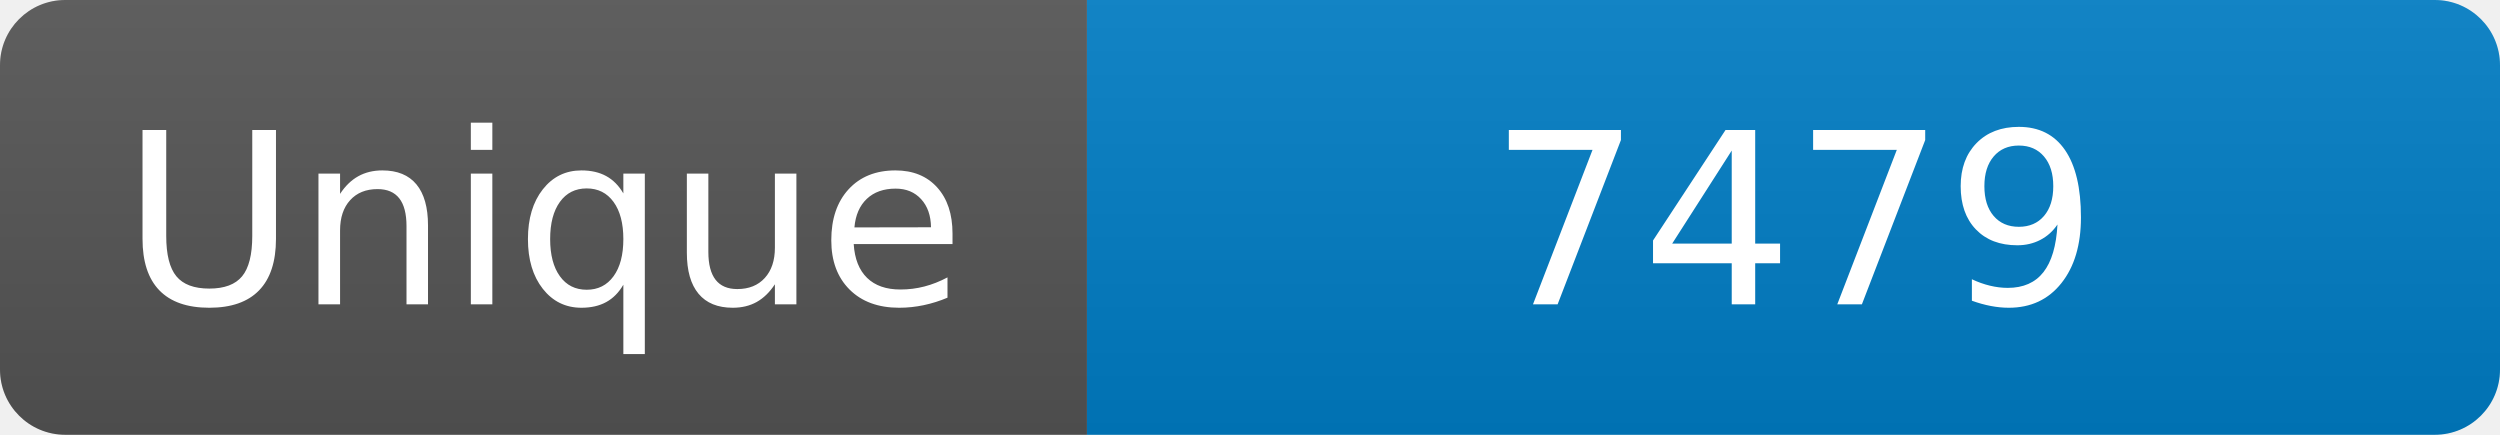
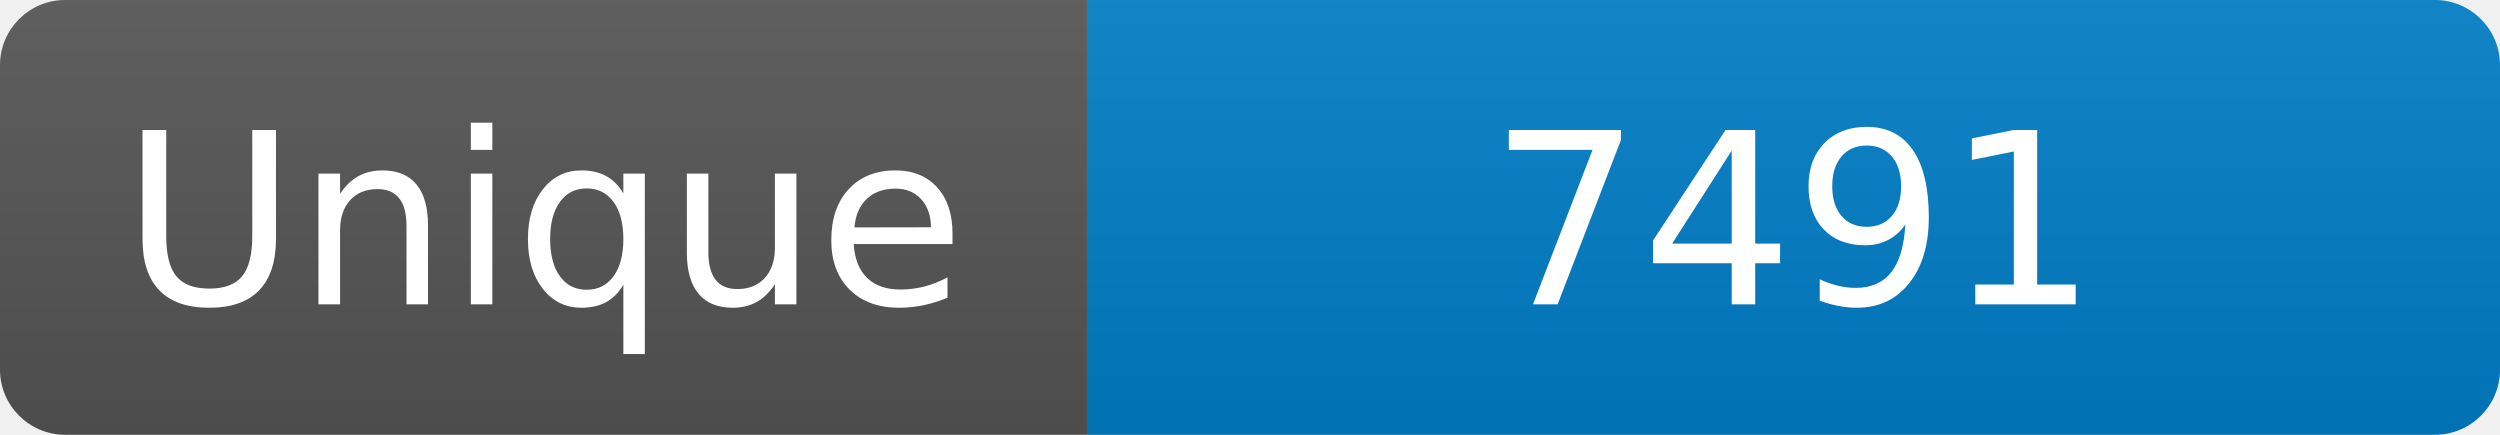
<svg xmlns="http://www.w3.org/2000/svg" width="115" height="20" role="img" aria-label="Maintained?: yes">
  <linearGradient id="s" x2="0" y2="100%">
    <stop offset="0" stop-color="#bbb" stop-opacity=".1" />
    <stop offset="1" stop-opacity=".1" />
  </linearGradient>
  <clipPath id="r">
    <rect width="115" height="20" rx="3" fill="#fff" />
  </clipPath>
  <g clip-path="url(#r)">
    <rect width="50" height="20" fill="#555" />
    <rect x="50" width="160" height="20" fill="#007ec6" />
    <rect width="115" height="20" fill="url(#s)" />
  </g>
  <g fill="#fff" text-anchor="middle" font-family="Verdana,Geneva,DejaVu Sans,sans-serif" font-size="110">
    <text x="250" y="140" transform="scale(.1)" fill="#fff">Unique</text>
-     <text x="825" y="140" transform="scale(.1)" fill="#fff">7479</text>
+     <text x="825" y="140" transform="scale(.1)" fill="#fff">7491</text>
  </g>
</svg>
